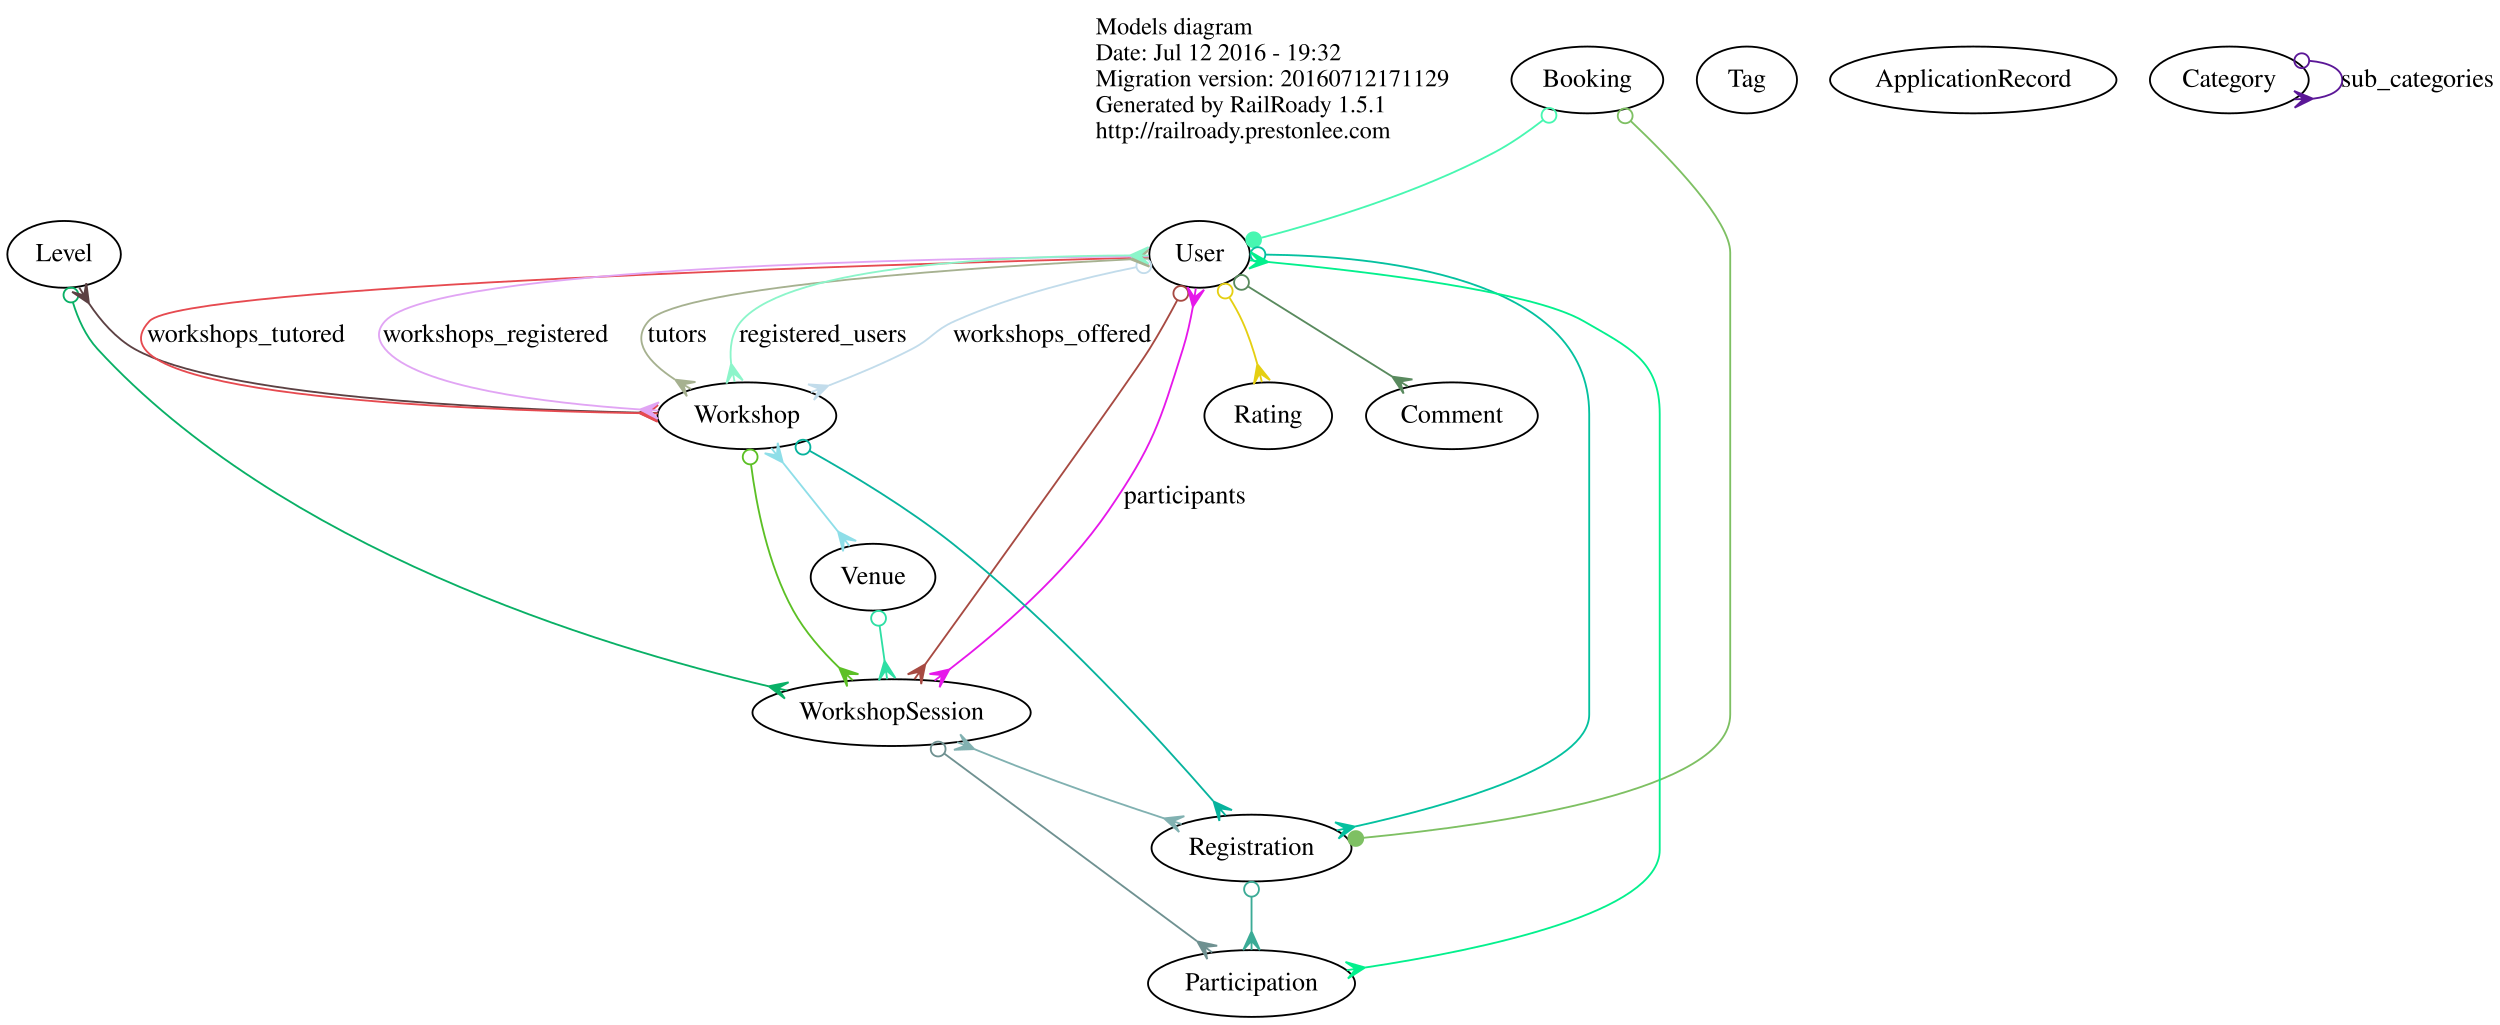
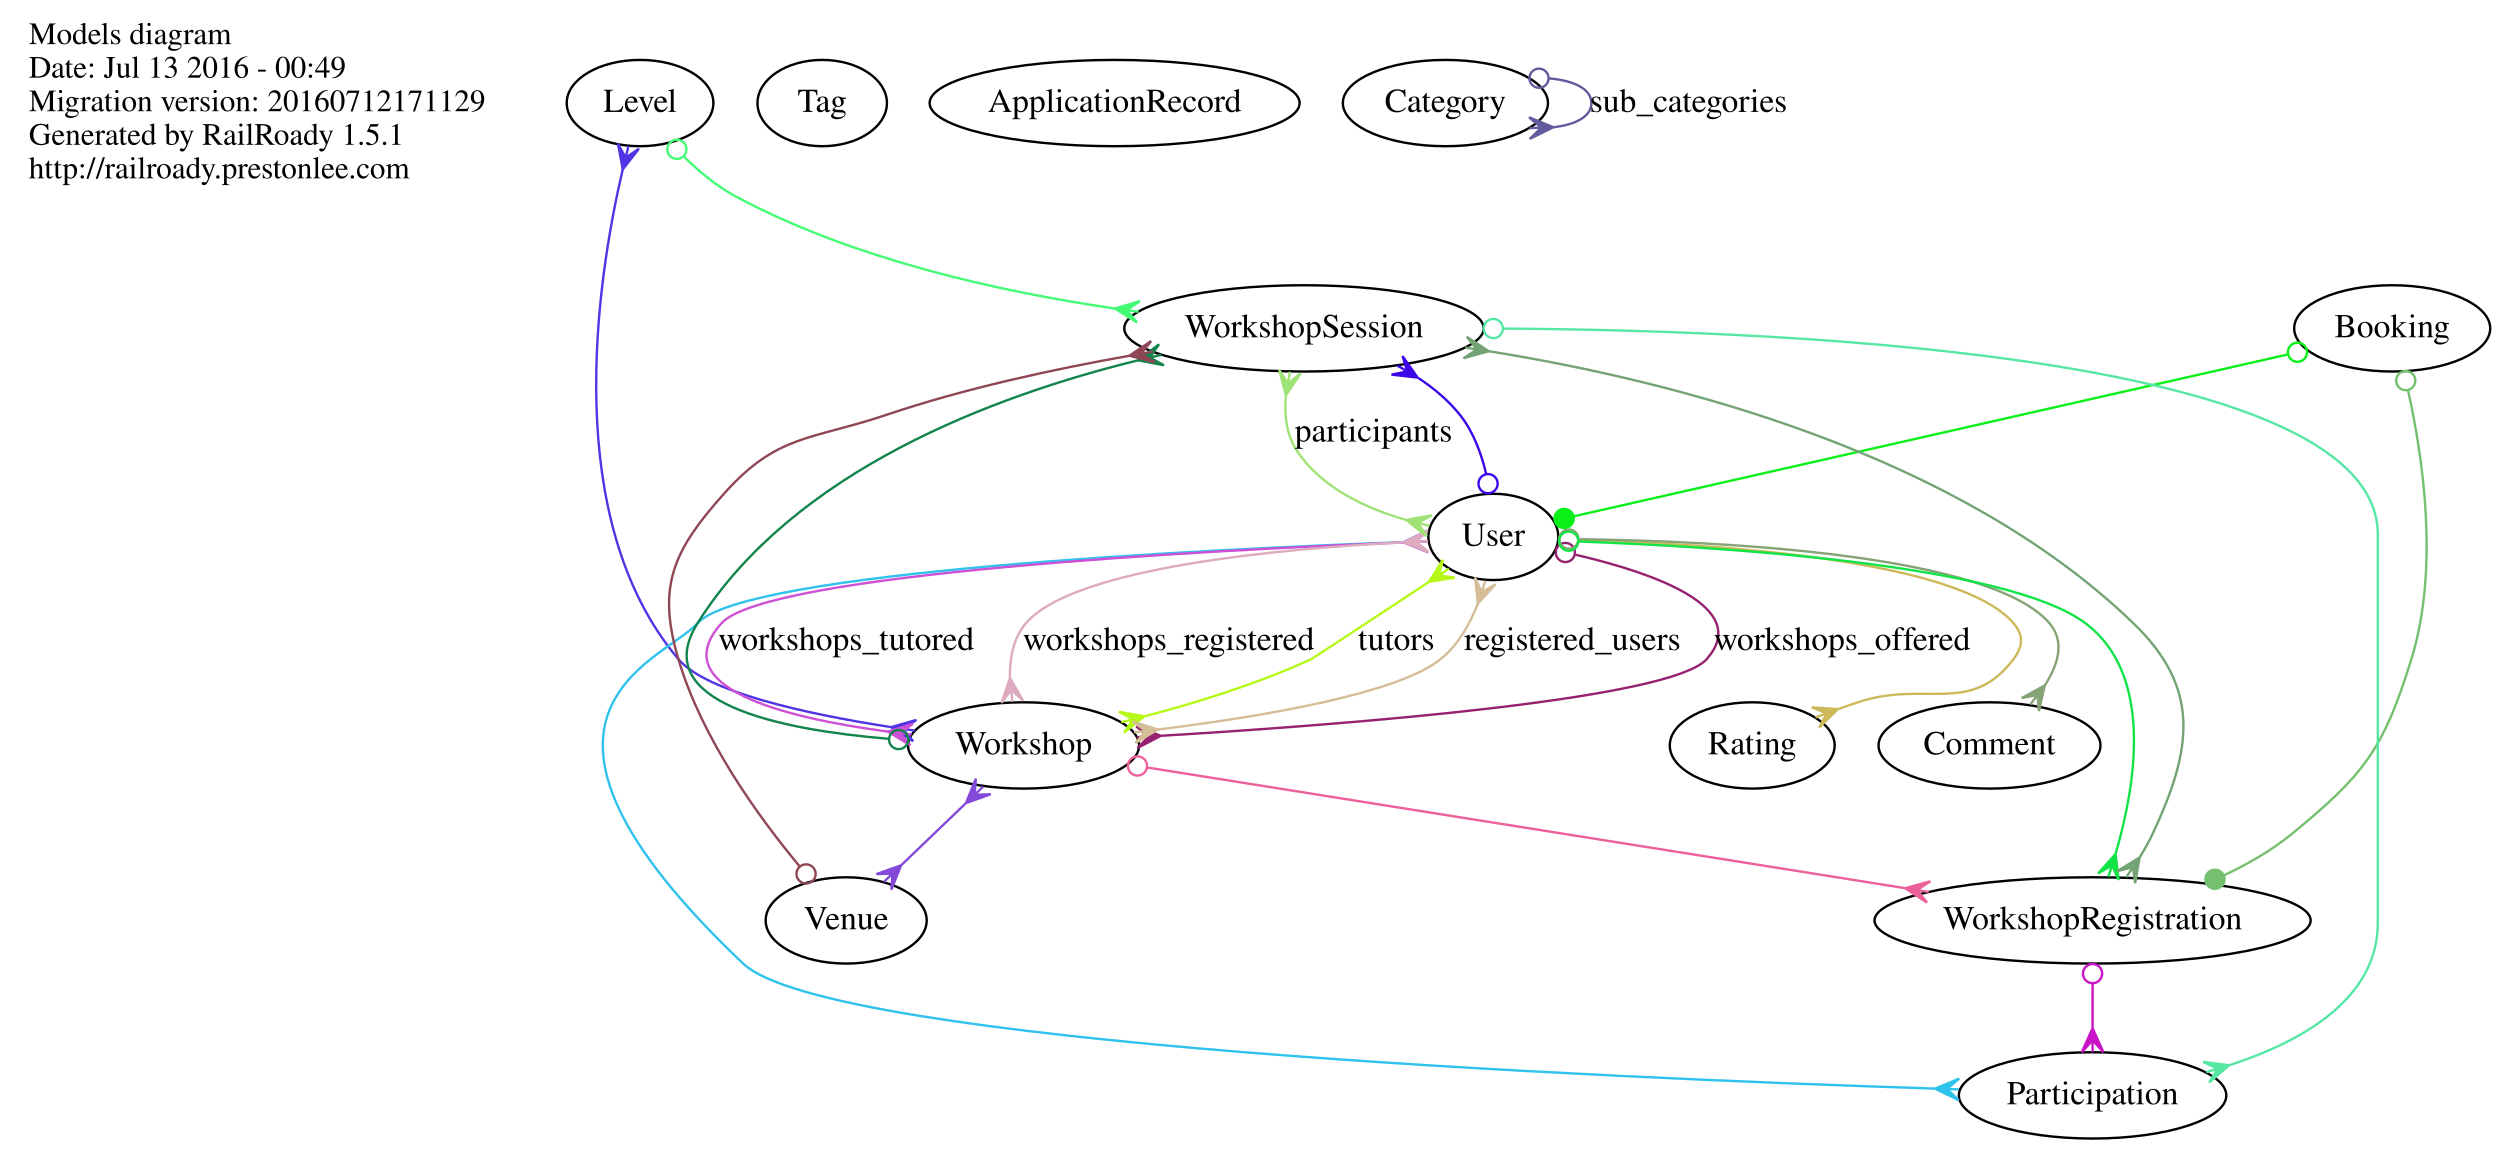
- <svg xmlns="http://www.w3.org/2000/svg" width="1347pt" height="552pt" viewBox="0.00 0.00 1347.44 552.00">
-   <g id="graph0" class="graph" transform="scale(1 1) rotate(0) translate(4 548)">
-     <polygon fill="none" stroke="none" points="-4,4 -4,-548 1343.44,-548 1343.44,4 -4,4" />
+ <svg xmlns="http://www.w3.org/2000/svg" width="1043pt" height="479pt" viewBox="0.00 0.00 1042.95 479.00">
+   <g id="graph0" class="graph" transform="scale(1 1) rotate(0) translate(4 475)">
+     <polygon fill="none" stroke="none" points="-4,4 -4,-475 1038.95,-475 1038.95,4 -4,4" />
    <g id="node1" class="node">
-       <text text-anchor="start" x="586.547" y="-529.6" font-family="Times,serif" font-size="13.00">Models diagram</text>
-       <text text-anchor="start" x="586.547" y="-515.6" font-family="Times,serif" font-size="13.00">Date: Jul 12 2016 - 19:32</text>
-       <text text-anchor="start" x="586.547" y="-501.6" font-family="Times,serif" font-size="13.00">Migration version: 20160712171129</text>
-       <text text-anchor="start" x="586.547" y="-487.6" font-family="Times,serif" font-size="13.00">Generated by RailRoady 1.5.1</text>
-       <text text-anchor="start" x="586.547" y="-473.6" font-family="Times,serif" font-size="13.00">http://railroady.prestonlee.com</text>
+       <text text-anchor="start" x="8" y="-456.6" font-family="Times,serif" font-size="13.00">Models diagram</text>
+       <text text-anchor="start" x="8" y="-442.6" font-family="Times,serif" font-size="13.00">Date: Jul 13 2016 - 00:49</text>
+       <text text-anchor="start" x="8" y="-428.6" font-family="Times,serif" font-size="13.00">Migration version: 20160712171129</text>
+       <text text-anchor="start" x="8" y="-414.6" font-family="Times,serif" font-size="13.00">Generated by RailRoady 1.5.1</text>
+       <text text-anchor="start" x="8" y="-400.6" font-family="Times,serif" font-size="13.00">http://railroady.prestonlee.com</text>
    </g>
    <g id="node2" class="node">
-       <ellipse fill="none" stroke="black" cx="670.547" cy="-91" rx="53.891" ry="18" />
-       <text text-anchor="middle" x="670.547" y="-87.3" font-family="Times,serif" font-size="14.00">Registration</text>
+       <ellipse fill="none" stroke="black" cx="263" cy="-432" rx="30.595" ry="18" />
+       <text text-anchor="middle" x="263" y="-428.3" font-family="Times,serif" font-size="14.00">Level</text>
+     </g>
+     <g id="node7" class="node">
+       <ellipse fill="none" stroke="black" cx="540" cy="-338" rx="74.987" ry="18" />
+       <text text-anchor="middle" x="540" y="-334.3" font-family="Times,serif" font-size="14.00">WorkshopSession</text>
+     </g>
+     <g id="edge1" class="edge">
+       <path fill="none" stroke="#45fc75" d="M281.449,-409.518C287.722,-403.373 295.148,-397.207 303,-393 351.878,-366.81 413.021,-353.279 460.96,-346.312" />
+       <ellipse fill="none" stroke="#45fc75" cx="278.367" cy="-412.708" rx="4" ry="4" />
+       <polygon fill="#45fc75" stroke="#45fc75" points="461.075,-346.296 471.598,-349.38 466.028,-345.609 470.98,-344.922 470.98,-344.922 470.98,-344.922 466.028,-345.609 470.362,-340.465 461.075,-346.296 461.075,-346.296" />
+     </g>
+     <g id="node10" class="node">
+       <ellipse fill="none" stroke="black" cx="423" cy="-164" rx="48.192" ry="18" />
+       <text text-anchor="middle" x="423" y="-160.3" font-family="Times,serif" font-size="14.00">Workshop</text>
+     </g>
+     <g id="edge2" class="edge">
+       <path fill="none" stroke="#5134e3" d="M255.762,-404.24C244.738,-356.99 229.839,-258.276 279,-200 290.513,-186.352 331.872,-177.215 367.329,-171.709" />
+       <polygon fill="#5134e3" stroke="#5134e3" points="255.783,-404.326 253.797,-415.111 256.975,-409.182 258.167,-414.038 258.167,-414.038 258.167,-414.038 256.975,-409.182 262.537,-412.965 255.783,-404.326 255.783,-404.326" />
+       <polygon fill="#5134e3" stroke="#5134e3" points="367.73,-171.65 378.282,-174.635 372.676,-170.917 377.622,-170.184 377.622,-170.184 377.622,-170.184 372.676,-170.917 376.963,-165.733 367.73,-171.65 367.73,-171.65" />
+     </g>
+     <g id="node3" class="node">
+       <ellipse fill="none" stroke="black" cx="994" cy="-338" rx="40.893" ry="18" />
+       <text text-anchor="middle" x="994" y="-334.3" font-family="Times,serif" font-size="14.00">Booking</text>
    </g>
    <g id="node6" class="node">
-       <ellipse fill="none" stroke="black" cx="670.547" cy="-18" rx="55.79" ry="18" />
-       <text text-anchor="middle" x="670.547" y="-14.3" font-family="Times,serif" font-size="14.00">Participation</text>
+       <ellipse fill="none" stroke="black" cx="619" cy="-251" rx="27.097" ry="18" />
+       <text text-anchor="middle" x="619" y="-247.3" font-family="Times,serif" font-size="14.00">User</text>
    </g>
-     <g id="edge1" class="edge">
-       <path fill="none" stroke="#3bab96" d="M670.547,-64.791C670.547,-58.832 670.547,-52.45 670.547,-46.399" />
-       <ellipse fill="none" stroke="#3bab96" cx="670.547" cy="-68.813" rx="4" ry="4" />
-       <polygon fill="#3bab96" stroke="#3bab96" points="670.547,-46.029 675.047,-36.029 670.547,-41.029 670.547,-36.029 670.547,-36.029 670.547,-36.029 670.547,-41.029 666.047,-36.029 670.547,-46.029 670.547,-46.029" />
+     <g id="edge4" class="edge">
+       <path fill="none" stroke="#0af019" d="M950.103,-327.05C874.279,-309.863 720.386,-274.981 652.481,-259.589" />
+       <ellipse fill="none" stroke="#0af019" cx="954.482" cy="-328.043" rx="4" ry="4" />
+       <ellipse fill="#0af019" stroke="#0af019" cx="648.539" cy="-258.695" rx="4" ry="4" />
    </g>
-     <g id="node3" class="node">
-       <ellipse fill="none" stroke="black" cx="30.547" cy="-411" rx="30.595" ry="18" />
-       <text text-anchor="middle" x="30.547" y="-407.3" font-family="Times,serif" font-size="14.00">Level</text>
+     <g id="node14" class="node">
+       <ellipse fill="none" stroke="black" cx="869" cy="-91" rx="90.984" ry="18" />
+       <text text-anchor="middle" x="869" y="-87.3" font-family="Times,serif" font-size="14.00">WorkshopRegistration</text>
+     </g>
+     <g id="edge3" class="edge">
+       <path fill="none" stroke="#75c06f" d="M1000.63,-312.037C1006.87,-284.082 1013.69,-237.745 1002,-200 990.368,-162.434 982.463,-151.87 952,-127 943.698,-120.222 933.893,-114.565 923.984,-109.914" />
+       <ellipse fill="none" stroke="#75c06f" cx="999.645" cy="-316.2" rx="4" ry="4" />
+       <ellipse fill="#75c06f" stroke="#75c06f" cx="920.066" cy="-108.175" rx="4" ry="4" />
+     </g>
+     <g id="node4" class="node">
+       <ellipse fill="none" stroke="black" cx="339" cy="-432" rx="27" ry="18" />
+       <text text-anchor="middle" x="339" y="-428.3" font-family="Times,serif" font-size="14.00">Tag</text>
+     </g>
+     <g id="node5" class="node">
+       <ellipse fill="none" stroke="black" cx="869" cy="-18" rx="55.79" ry="18" />
+       <text text-anchor="middle" x="869" y="-14.3" font-family="Times,serif" font-size="14.00">Participation</text>
+     </g>
+     <g id="edge12" class="edge">
+       <path fill="none" stroke="#2fc2ec" d="M581.351,-248.81C498.548,-245.806 306.409,-236.563 287,-215 272.569,-198.968 195.619,-177.693 306,-73 341.447,-39.38 662.047,-25.397 803.009,-20.838" />
+       <polygon fill="#2fc2ec" stroke="#2fc2ec" points="581.592,-248.819 591.428,-253.667 586.589,-248.994 591.586,-249.17 591.586,-249.17 591.586,-249.17 586.589,-248.994 591.744,-244.673 581.592,-248.819 581.592,-248.819" />
+       <polygon fill="#2fc2ec" stroke="#2fc2ec" points="803.252,-20.83 813.389,-25.011 808.249,-20.672 813.247,-20.513 813.247,-20.513 813.247,-20.513 808.249,-20.672 813.104,-16.016 803.252,-20.83 803.252,-20.83" />
+     </g>
+     <g id="edge8" class="edge">
+       <path fill="none" stroke="#3d07e9" d="M616.016,-277.224C614.003,-285.787 610.634,-294.96 605,-302 600.265,-307.916 594.25,-312.967 587.799,-317.236" />
+       <ellipse fill="none" stroke="#3d07e9" cx="616.797" cy="-273.216" rx="4" ry="4" />
+       <polygon fill="#3d07e9" stroke="#3d07e9" points="587.406,-317.47 576.511,-318.713 583.108,-320.025 578.811,-322.581 578.811,-322.581 578.811,-322.581 583.108,-320.025 581.111,-326.448 587.406,-317.47 587.406,-317.47" />
+     </g>
+     <g id="node9" class="node">
+       <ellipse fill="none" stroke="black" cx="727" cy="-164" rx="34.394" ry="18" />
+       <text text-anchor="middle" x="727" y="-160.3" font-family="Times,serif" font-size="14.00">Rating</text>
+     </g>
+     <g id="edge5" class="edge">
+       <path fill="none" stroke="#cdb95a" d="M654.532,-249.618C709.978,-248.185 813.113,-241.874 836,-215 840.322,-209.924 840.036,-205.306 836,-200 817.851,-176.142 799.46,-191.413 771,-182 768.393,-181.138 765.714,-180.21 763.027,-179.248" />
+       <ellipse fill="none" stroke="#cdb95a" cx="650.387" cy="-249.712" rx="4" ry="4" />
+       <polygon fill="#cdb95a" stroke="#cdb95a" points="762.75,-179.146 754.934,-171.454 758.061,-177.41 753.372,-175.674 753.372,-175.674 753.372,-175.674 758.061,-177.41 751.81,-179.895 762.75,-179.146 762.75,-179.146" />
+     </g>
+     <g id="edge7" class="edge">
+       <path fill="none" stroke="#962170" d="M653.179,-243.588C685.739,-236.021 727.162,-221.659 708,-200 693.201,-183.273 559.465,-172.813 480.559,-168.043" />
+       <ellipse fill="none" stroke="#962170" cx="649.04" cy="-244.503" rx="4" ry="4" />
+       <polygon fill="#962170" stroke="#962170" points="480.261,-168.026 470.544,-162.943 475.27,-167.731 470.278,-167.435 470.278,-167.435 470.278,-167.435 475.27,-167.731 470.012,-171.927 480.261,-168.026 480.261,-168.026" />
+       <text text-anchor="middle" x="764.5" y="-203.8" font-family="Times,serif" font-size="14.00">workshops_offered</text>
+     </g>
+     <g id="edge9" class="edge">
+       <path fill="none" stroke="#cd50d5" d="M581.365,-248.679C500.451,-245.451 315.711,-235.855 297,-215 273.015,-188.266 322.405,-175.638 366.211,-169.797" />
+       <polygon fill="#cd50d5" stroke="#cd50d5" points="581.619,-248.689 591.437,-253.572 586.615,-248.882 591.612,-249.076 591.612,-249.076 591.612,-249.076 586.615,-248.882 591.786,-244.579 581.619,-248.689 581.619,-248.689" />
+       <polygon fill="#cd50d5" stroke="#cd50d5" points="366.384,-169.776 376.859,-173.019 371.346,-169.164 376.308,-168.553 376.308,-168.553 376.308,-168.553 371.346,-169.164 375.758,-164.086 366.384,-169.776 366.384,-169.776" />
+       <text text-anchor="middle" x="349" y="-203.8" font-family="Times,serif" font-size="14.00">workshops_tutored</text>
+     </g>
+     <g id="edge11" class="edge">
+       <path fill="none" stroke="#ddaac0" d="M581.529,-248.73C530.693,-246.137 443.91,-238.324 424,-215 418.689,-208.778 417.152,-200.363 417.33,-192.213" />
+       <polygon fill="#ddaac0" stroke="#ddaac0" points="581.805,-248.743 591.585,-253.704 586.8,-248.976 591.794,-249.208 591.794,-249.208 591.794,-249.208 586.8,-248.976 592.004,-244.713 581.805,-248.743 581.805,-248.743" />
+       <polygon fill="#ddaac0" stroke="#ddaac0" points="417.335,-192.166 422.797,-182.657 417.826,-187.19 418.318,-182.215 418.318,-182.215 418.318,-182.215 417.826,-187.19 413.84,-181.772 417.335,-192.166 417.335,-192.166" />
+       <text text-anchor="middle" x="483.5" y="-203.8" font-family="Times,serif" font-size="14.00">workshops_registered</text>
+     </g>
+     <g id="node12" class="node">
+       <ellipse fill="none" stroke="black" cx="826" cy="-164" rx="46.292" ry="18" />
+       <text text-anchor="middle" x="826" y="-160.3" font-family="Times,serif" font-size="14.00">Comment</text>
+     </g>
+     <g id="edge6" class="edge">
+       <path fill="none" stroke="#86a375" d="M654.791,-250.038C713.47,-249.255 826.121,-243.914 851,-215 857.524,-207.418 854.743,-197.837 849.092,-189.095" />
+       <ellipse fill="none" stroke="#86a375" cx="650.542" cy="-250.082" rx="4" ry="4" />
+       <polygon fill="#86a375" stroke="#86a375" points="849.045,-189.034 846.591,-178.346 846.025,-185.049 843.004,-181.064 843.004,-181.064 843.004,-181.064 846.025,-185.049 839.418,-183.782 849.045,-189.034 849.045,-189.034" />
+     </g>
+     <g id="edge10" class="edge">
+       <path fill="none" stroke="#12e448" d="M654.522,-249.089C714.687,-246.884 833.297,-239.475 866,-215 894.454,-193.705 887.189,-148.134 878.615,-118.838" />
+       <ellipse fill="none" stroke="#12e448" cx="650.433" cy="-249.229" rx="4" ry="4" />
+       <polygon fill="#12e448" stroke="#12e448" points="878.59,-118.758 879.877,-107.868 877.088,-113.989 875.585,-109.22 875.585,-109.22 875.585,-109.22 877.088,-113.989 871.293,-110.573 878.59,-118.758 878.59,-118.758" />
+     </g>
+     <g id="edge13" class="edge">
+       <path fill="none" stroke="#57e7a5" d="M623.365,-337.916C752.954,-337.063 988,-325.398 988,-252 988,-252 988,-252 988,-90 988,-58.415 956.701,-40.552 926.206,-30.645" />
+       <ellipse fill="none" stroke="#57e7a5" cx="618.985" cy="-337.938" rx="4" ry="4" />
+       <polygon fill="#57e7a5" stroke="#57e7a5" points="925.953,-30.569 917.665,-23.389 921.164,-29.135 916.374,-27.7 916.374,-27.7 916.374,-27.7 921.164,-29.135 915.083,-32.011 925.953,-30.569 925.953,-30.569" />
+     </g>
+     <g id="edge15" class="edge">
+       <path fill="none" stroke="#9fe276" d="M532.45,-309.894C531.742,-301.971 532.601,-293.66 537,-287 547.102,-271.705 565.405,-263.071 582.159,-258.208" />
+       <polygon fill="#9fe276" stroke="#9fe276" points="532.476,-310.049 529.679,-320.652 533.297,-314.981 534.118,-319.913 534.118,-319.913 534.118,-319.913 533.297,-314.981 538.557,-319.175 532.476,-310.049 532.476,-310.049" />
+       <polygon fill="#9fe276" stroke="#9fe276" points="582.61,-258.094 593.408,-260.005 587.457,-256.868 592.304,-255.642 592.304,-255.642 592.304,-255.642 587.457,-256.868 591.201,-251.279 582.61,-258.094 582.61,-258.094" />
+       <text text-anchor="middle" x="569" y="-290.8" font-family="Times,serif" font-size="14.00">participants</text>
+     </g>
+     <g id="edge14" class="edge">
+       <path fill="none" stroke="#74a475" d="M617.4,-328.425C694.684,-316.005 812.285,-286.088 886,-215 914.269,-187.739 910.685,-162.552 894,-127 892.495,-123.793 890.689,-120.573 888.746,-117.455" />
+       <polygon fill="#74a475" stroke="#74a475" points="617.124,-328.468 606.554,-325.547 612.183,-329.231 607.241,-329.995 607.241,-329.995 607.241,-329.995 612.183,-329.231 607.928,-334.442 617.124,-328.468 617.124,-328.468" />
+       <polygon fill="#74a475" stroke="#74a475" points="888.649,-117.311 886.767,-106.508 885.845,-113.171 883.041,-109.031 883.041,-109.031 883.041,-109.031 885.845,-113.171 879.315,-111.555 888.649,-117.311 888.649,-117.311" />
    </g>
    <g id="node8" class="node">
-       <ellipse fill="none" stroke="black" cx="476.547" cy="-164" rx="74.987" ry="18" />
-       <text text-anchor="middle" x="476.547" y="-160.3" font-family="Times,serif" font-size="14.00">WorkshopSession</text>
+       <ellipse fill="none" stroke="black" cx="461" cy="-432" rx="77.187" ry="18" />
+       <text text-anchor="middle" x="461" y="-428.3" font-family="Times,serif" font-size="14.00">ApplicationRecord</text>
    </g>
-     <g id="edge2" class="edge">
-       <path fill="none" stroke="#09b066" d="M35.283,-385.154C37.97,-376.374 42.134,-366.961 48.547,-360 147.433,-252.659 316.875,-200.15 410.145,-178.233" />
-       <ellipse fill="none" stroke="#09b066" cx="34.237" cy="-389.086" rx="4" ry="4" />
-       <polygon fill="#09b066" stroke="#09b066" points="410.285,-178.2 421.039,-180.343 415.157,-177.079 420.03,-175.957 420.03,-175.957 420.03,-175.957 415.157,-177.079 419.02,-171.572 410.285,-178.2 410.285,-178.2" />
+     <g id="edge18" class="edge">
+       <path fill="none" stroke="#b6f919" d="M473.581,-176.174C495.469,-181.912 521.048,-189.856 543,-200 543.681,-200.315 570.364,-217.894 591.921,-232.119" />
+       <polygon fill="#b6f919" stroke="#b6f919" points="473.503,-176.154 464.918,-169.331 468.657,-174.924 463.811,-173.693 463.811,-173.693 463.811,-173.693 468.657,-174.924 462.703,-178.055 473.503,-176.154 473.503,-176.154" />
+       <polygon fill="#b6f919" stroke="#b6f919" points="592.112,-232.245 597.979,-241.509 596.285,-234.999 600.458,-237.753 600.458,-237.753 600.458,-237.753 596.285,-234.999 602.937,-233.998 592.112,-232.245 592.112,-232.245" />
+       <text text-anchor="middle" x="578.5" y="-203.8" font-family="Times,serif" font-size="14.00">tutors</text>
+     </g>
+     <g id="edge20" class="edge">
+       <path fill="none" stroke="#d5bd98" d="M479.086,-170.652C522.828,-176.069 579.069,-185.577 597,-200 604.223,-205.81 609.138,-214.473 612.454,-222.964" />
+       <polygon fill="#d5bd98" stroke="#d5bd98" points="479.045,-170.647 469.65,-164.991 474.08,-170.053 469.116,-169.459 469.116,-169.459 469.116,-169.459 474.08,-170.053 468.582,-173.928 479.045,-170.647 479.045,-170.647" />
+       <polygon fill="#d5bd98" stroke="#d5bd98" points="612.523,-223.172 611.381,-234.079 614.089,-227.921 615.655,-232.669 615.655,-232.669 615.655,-232.669 614.089,-227.921 619.928,-231.26 612.523,-223.172 612.523,-223.172" />
+       <text text-anchor="middle" x="652" y="-203.8" font-family="Times,serif" font-size="14.00">registered_users</text>
+     </g>
+     <g id="edge16" class="edge">
+       <path fill="none" stroke="#12844c" d="M366.676,-166.774C320.622,-170.588 266.239,-181.94 287,-215 326.98,-278.665 410.561,-309.895 470.729,-324.667" />
+       <ellipse fill="none" stroke="#12844c" cx="370.874" cy="-166.462" rx="4" ry="4" />
+       <polygon fill="#12844c" stroke="#12844c" points="470.816,-324.687 479.515,-331.363 475.682,-325.835 480.549,-326.983 480.549,-326.983 480.549,-326.983 475.682,-325.835 481.582,-322.604 470.816,-324.687 470.816,-324.687" />
+     </g>
+     <g id="node13" class="node">
+       <ellipse fill="none" stroke="black" cx="349" cy="-91" rx="33.595" ry="18" />
+       <text text-anchor="middle" x="349" y="-87.3" font-family="Times,serif" font-size="14.00">Venue</text>
+     </g>
+     <g id="edge17" class="edge">
+       <path fill="none" stroke="#8349d9" d="M398.799,-139.781C390.225,-131.553 380.604,-122.322 372.121,-114.184" />
+       <polygon fill="#8349d9" stroke="#8349d9" points="398.992,-139.966 403.093,-150.136 402.6,-143.427 406.208,-146.889 406.208,-146.889 406.208,-146.889 402.6,-143.427 409.324,-143.642 398.992,-139.966 398.992,-139.966" />
+       <polygon fill="#8349d9" stroke="#8349d9" points="371.929,-114 367.829,-103.829 368.321,-110.538 364.713,-107.076 364.713,-107.076 364.713,-107.076 368.321,-110.538 361.598,-110.323 371.929,-114 371.929,-114" />
+     </g>
+     <g id="edge19" class="edge">
+       <path fill="none" stroke="#ed609a" d="M474.605,-154.785C552.249,-142.424 699.693,-118.953 790.653,-104.472" />
+       <ellipse fill="none" stroke="#ed609a" cx="470.527" cy="-155.434" rx="4" ry="4" />
+       <polygon fill="#ed609a" stroke="#ed609a" points="790.762,-104.455 801.346,-107.327 795.7,-103.669 800.638,-102.883 800.638,-102.883 800.638,-102.883 795.7,-103.669 799.931,-98.439 790.762,-104.455 790.762,-104.455" />
    </g>
    <g id="node11" class="node">
-       <ellipse fill="none" stroke="black" cx="398.547" cy="-324" rx="48.192" ry="18" />
-       <text text-anchor="middle" x="398.547" y="-320.3" font-family="Times,serif" font-size="14.00">Workshop</text>
-     </g>
-     <g id="edge3" class="edge">
-       <path fill="none" stroke="#5c4143" d="M44.011,-384.488C50.219,-375.24 58.471,-365.68 68.547,-360 113.669,-334.565 258.207,-327.593 340.245,-325.696" />
-       <polygon fill="#5c4143" stroke="#5c4143" points="43.938,-384.608 34.861,-390.762 41.315,-388.865 38.693,-393.122 38.693,-393.122 38.693,-393.122 41.315,-388.865 42.524,-395.482 43.938,-384.608 43.938,-384.608" />
-       <polygon fill="#5c4143" stroke="#5c4143" points="340.418,-325.693 350.512,-329.979 345.417,-325.586 350.416,-325.48 350.416,-325.48 350.416,-325.48 345.417,-325.586 350.32,-320.981 340.418,-325.693 340.418,-325.693" />
-     </g>
-     <g id="node4" class="node">
-       <ellipse fill="none" stroke="black" cx="851.547" cy="-505" rx="40.893" ry="18" />
-       <text text-anchor="middle" x="851.547" y="-501.3" font-family="Times,serif" font-size="14.00">Booking</text>
-     </g>
-     <g id="edge4" class="edge">
-       <path fill="none" stroke="#7ec063" d="M874.867,-482.912C897.529,-461.423 928.547,-428.921 928.547,-412 928.547,-412 928.547,-412 928.547,-163 928.547,-122.211 807.153,-103.973 730.904,-96.541" />
-       <ellipse fill="none" stroke="#7ec063" cx="871.939" cy="-485.655" rx="4" ry="4" />
-       <ellipse fill="#7ec063" stroke="#7ec063" cx="726.74" cy="-96.147" rx="4" ry="4" />
-     </g>
-     <g id="node7" class="node">
-       <ellipse fill="none" stroke="black" cx="642.547" cy="-411" rx="27.097" ry="18" />
-       <text text-anchor="middle" x="642.547" y="-407.3" font-family="Times,serif" font-size="14.00">User</text>
-     </g>
-     <g id="edge5" class="edge">
-       <path fill="none" stroke="#47f7b1" d="M827.629,-483.338C819.693,-477.178 810.573,-470.798 801.547,-466 760.494,-444.175 708.882,-428.585 675.801,-419.932" />
-       <ellipse fill="none" stroke="#47f7b1" cx="830.863" cy="-485.924" rx="4" ry="4" />
-       <ellipse fill="#47f7b1" stroke="#47f7b1" cx="671.682" cy="-418.876" rx="4" ry="4" />
-     </g>
-     <g id="node5" class="node">
-       <ellipse fill="none" stroke="black" cx="937.547" cy="-505" rx="27" ry="18" />
-       <text text-anchor="middle" x="937.547" y="-501.3" font-family="Times,serif" font-size="14.00">Tag</text>
-     </g>
-     <g id="edge11" class="edge">
-       <path fill="none" stroke="#04c19f" d="M678.071,-410.857C737.957,-410.253 852.547,-399.378 852.547,-325 852.547,-325 852.547,-325 852.547,-163 852.547,-135.598 780.037,-114.501 726.553,-102.667" />
-       <ellipse fill="none" stroke="#04c19f" cx="674.001" cy="-410.869" rx="4" ry="4" />
-       <polygon fill="#04c19f" stroke="#04c19f" points="726.249,-102.602 717.421,-96.096 721.361,-101.548 716.474,-100.495 716.474,-100.495 716.474,-100.495 721.361,-101.548 715.526,-104.894 726.249,-102.602 726.249,-102.602" />
-     </g>
-     <g id="edge13" class="edge">
-       <path fill="none" stroke="#03f08d" d="M679.67,-406.862C731.212,-401.978 821.307,-391.385 849.547,-375 874.404,-360.578 890.547,-353.738 890.547,-325 890.547,-325 890.547,-325 890.547,-90 890.547,-56.523 797.122,-36.526 732.034,-26.657" />
-       <polygon fill="#03f08d" stroke="#03f08d" points="679.556,-406.872 669.186,-403.308 674.577,-407.331 669.598,-407.79 669.598,-407.79 669.598,-407.79 674.577,-407.331 670.011,-412.271 679.556,-406.872 679.556,-406.872" />
-       <polygon fill="#03f08d" stroke="#03f08d" points="731.743,-26.614 722.505,-20.707 726.797,-25.887 721.85,-25.16 721.85,-25.16 721.85,-25.16 726.797,-25.887 721.195,-29.612 731.743,-26.614 731.743,-26.614" />
-     </g>
-     <g id="edge9" class="edge">
-       <path fill="none" stroke="#a74a42" d="M630.573,-386.393C626.083,-377.938 620.793,-368.419 615.547,-360 604.84,-342.815 529.941,-238.87 494.743,-190.156" />
-       <ellipse fill="none" stroke="#a74a42" cx="632.437" cy="-389.953" rx="4" ry="4" />
-       <polygon fill="#a74a42" stroke="#a74a42" points="494.713,-190.114 492.502,-179.373 491.784,-186.062 488.855,-182.009 488.855,-182.009 488.855,-182.009 491.784,-186.062 485.208,-184.645 494.713,-190.114 494.713,-190.114" />
-     </g>
-     <g id="node10" class="node">
-       <ellipse fill="none" stroke="black" cx="679.547" cy="-324" rx="34.394" ry="18" />
-       <text text-anchor="middle" x="679.547" y="-320.3" font-family="Times,serif" font-size="14.00">Rating</text>
-     </g>
-     <g id="edge6" class="edge">
-       <path fill="none" stroke="#e5cf12" d="M658.73,-387.568C661.237,-383.507 663.627,-379.219 665.547,-375 668.834,-367.78 671.515,-359.616 673.619,-352.009" />
-       <ellipse fill="none" stroke="#e5cf12" cx="656.351" cy="-391.218" rx="4" ry="4" />
-       <polygon fill="#e5cf12" stroke="#e5cf12" points="673.668,-351.815 680.494,-343.233 674.901,-346.97 676.133,-342.124 676.133,-342.124 676.133,-342.124 674.901,-346.97 671.772,-341.015 673.668,-351.815 673.668,-351.815" />
-     </g>
-     <g id="edge8" class="edge">
-       <path fill="none" stroke="#c2dceb" d="M608.349,-404.051C581.089,-398.579 542.35,-389.147 510.547,-375 499.397,-370.04 498.393,-365.595 487.547,-360 473.401,-352.702 457.367,-345.961 442.844,-340.384" />
-       <ellipse fill="none" stroke="#c2dceb" cx="612.494" cy="-404.858" rx="4" ry="4" />
-       <polygon fill="#c2dceb" stroke="#c2dceb" points="442.435,-340.23 434.654,-332.503 437.754,-338.473 433.073,-336.716 433.073,-336.716 433.073,-336.716 437.754,-338.473 431.492,-340.929 442.435,-340.23 442.435,-340.23" />
-       <text text-anchor="middle" x="563.047" y="-363.8" font-family="Times,serif" font-size="14.00">workshops_offered</text>
-     </g>
-     <g id="edge10" class="edge">
-       <path fill="none" stroke="#e64a50" d="M605.011,-409.077C481.516,-405.86 94.669,-394.277 76.547,-375 39.46,-335.548 237.88,-327.14 340.341,-325.408" />
-       <polygon fill="#e64a50" stroke="#e64a50" points="605.126,-409.08 615.007,-413.835 610.124,-409.208 615.122,-409.337 615.122,-409.337 615.122,-409.337 610.124,-409.208 615.238,-404.838 605.126,-409.08 605.126,-409.08" />
-       <polygon fill="#e64a50" stroke="#e64a50" points="340.545,-325.405 350.613,-329.752 345.545,-325.329 350.544,-325.253 350.544,-325.253 350.544,-325.253 345.545,-325.329 350.475,-320.753 340.545,-325.405 340.545,-325.405" />
-       <text text-anchor="middle" x="128.547" y="-363.8" font-family="Times,serif" font-size="14.00">workshops_tutored</text>
-     </g>
-     <g id="edge12" class="edge">
-       <path fill="none" stroke="#e1a5f4" d="M605.075,-409.852C503.823,-409.065 230.537,-404.228 203.547,-375 199.024,-370.102 199.27,-365.114 203.547,-360 220.787,-339.391 289.614,-330.901 340.641,-327.414" />
-       <polygon fill="#e1a5f4" stroke="#e1a5f4" points="605.16,-409.853 615.129,-414.421 610.16,-409.887 615.16,-409.921 615.16,-409.921 615.16,-409.921 610.16,-409.887 615.191,-405.422 605.16,-409.853 605.16,-409.853" />
-       <polygon fill="#e1a5f4" stroke="#e1a5f4" points="340.931,-327.395 351.196,-331.253 345.921,-327.079 350.91,-326.762 350.91,-326.762 350.91,-326.762 345.921,-327.079 350.625,-322.271 340.931,-327.395 340.931,-327.395" />
-       <text text-anchor="middle" x="263.047" y="-363.8" font-family="Times,serif" font-size="14.00">workshops_registered</text>
-     </g>
-     <g id="node13" class="node">
-       <ellipse fill="none" stroke="black" cx="778.547" cy="-324" rx="46.292" ry="18" />
-       <text text-anchor="middle" x="778.547" y="-320.3" font-family="Times,serif" font-size="14.00">Comment</text>
-     </g>
-     <g id="edge7" class="edge">
-       <path fill="none" stroke="#598a5e" d="M668.742,-393.628C690.841,-379.816 722.565,-359.989 746.237,-345.194" />
-       <ellipse fill="none" stroke="#598a5e" cx="665.136" cy="-395.882" rx="4" ry="4" />
-       <polygon fill="#598a5e" stroke="#598a5e" points="746.399,-345.093 757.264,-343.609 750.639,-342.443 754.879,-339.793 754.879,-339.793 754.879,-339.793 750.639,-342.443 752.494,-335.977 746.399,-345.093 746.399,-345.093" />
-     </g>
-     <g id="edge15" class="edge">
-       <path fill="none" stroke="#81b1b1" d="M521.326,-144.25C535.407,-138.526 551.061,-132.338 565.547,-127 584.346,-120.073 605.248,-112.983 623.423,-107.011" />
-       <polygon fill="#81b1b1" stroke="#81b1b1" points="521.117,-144.336 510.158,-143.958 516.49,-146.229 511.862,-148.123 511.862,-148.123 511.862,-148.123 516.49,-146.229 513.567,-152.288 521.117,-144.336 521.117,-144.336" />
-       <polygon fill="#81b1b1" stroke="#81b1b1" points="623.424,-107.011 634.327,-108.185 628.177,-105.459 632.93,-103.907 632.93,-103.907 632.93,-103.907 628.177,-105.459 631.534,-99.63 623.424,-107.011 623.424,-107.011" />
-     </g>
-     <g id="edge14" class="edge">
-       <path fill="none" stroke="#6f9191" d="M504.921,-141.939C541.29,-114.944 604.047,-68.361 640.982,-40.945" />
-       <ellipse fill="none" stroke="#6f9191" cx="501.636" cy="-144.377" rx="4" ry="4" />
-       <polygon fill="#6f9191" stroke="#6f9191" points="641.311,-40.701 652.023,-38.355 645.326,-37.721 649.341,-34.741 649.341,-34.741 649.341,-34.741 645.326,-37.721 646.658,-31.128 641.311,-40.701 641.311,-40.701" />
-     </g>
-     <g id="edge16" class="edge">
-       <path fill="none" stroke="#e618ea" d="M507.736,-187.323C533.692,-207.269 570.07,-238.59 593.547,-273 617.533,-308.155 620.787,-319.4 633.547,-360 635.812,-367.206 637.569,-375.186 638.904,-382.617" />
-       <polygon fill="#e618ea" stroke="#e618ea" points="507.684,-187.284 502.416,-177.666 503.694,-184.27 499.704,-181.257 499.704,-181.257 499.704,-181.257 503.694,-184.27 496.992,-184.848 507.684,-187.284 507.684,-187.284" />
-       <polygon fill="#e618ea" stroke="#e618ea" points="638.924,-382.744 636.077,-393.334 639.722,-387.68 640.52,-392.616 640.52,-392.616 640.52,-392.616 639.722,-387.68 644.962,-391.898 638.924,-382.744 638.924,-382.744" />
-       <text text-anchor="middle" x="634.547" y="-276.8" font-family="Times,serif" font-size="14.00">participants</text>
-     </g>
-     <g id="node9" class="node">
-       <ellipse fill="none" stroke="black" cx="1059.55" cy="-505" rx="77.187" ry="18" />
-       <text text-anchor="middle" x="1059.55" y="-501.3" font-family="Times,serif" font-size="14.00">ApplicationRecord</text>
-     </g>
-     <g id="edge20" class="edge">
-       <path fill="none" stroke="#07b39d" d="M432.402,-305.096C455.138,-292.404 485.263,-274.263 509.547,-255 564.704,-211.247 620.554,-150.076 649.772,-116.488" />
-       <ellipse fill="none" stroke="#07b39d" cx="428.798" cy="-307.087" rx="4" ry="4" />
-       <polygon fill="#07b39d" stroke="#07b39d" points="650.073,-116.138 660.015,-111.511 653.341,-112.354 656.609,-108.57 656.609,-108.57 656.609,-108.57 653.341,-112.354 653.204,-105.629 650.073,-116.138 650.073,-116.138" />
-     </g>
-     <g id="edge19" class="edge">
-       <path fill="none" stroke="#a6b190" d="M359.562,-343.681C345.755,-352.752 335.803,-364.04 345.547,-375 362.536,-394.108 529.23,-404.533 605.182,-408.324" />
-       <polygon fill="#a6b190" stroke="#a6b190" points="359.926,-343.464 370.819,-342.207 364.22,-340.903 368.515,-338.342 368.515,-338.342 368.515,-338.342 364.22,-340.903 366.21,-334.477 359.926,-343.464 359.926,-343.464" />
-       <polygon fill="#a6b190" stroke="#a6b190" points="605.284,-408.329 615.053,-413.31 610.278,-408.572 615.272,-408.815 615.272,-408.815 615.272,-408.815 610.278,-408.572 615.491,-404.32 605.284,-408.329 605.284,-408.329" />
-       <text text-anchor="middle" x="361.047" y="-363.8" font-family="Times,serif" font-size="14.00">tutors</text>
+       <ellipse fill="none" stroke="black" cx="599" cy="-432" rx="42.793" ry="18" />
+       <text text-anchor="middle" x="599" y="-428.3" font-family="Times,serif" font-size="14.00">Category</text>
    </g>
    <g id="edge21" class="edge">
-       <path fill="none" stroke="#8cf5ca" d="M390.031,-352.255C389.164,-360.408 390.175,-368.813 395.547,-375 422.189,-405.683 542.48,-410.19 604.819,-410.409" />
-       <polygon fill="#8cf5ca" stroke="#8cf5ca" points="390.066,-352.07 396.367,-343.095 391.007,-347.159 391.947,-342.248 391.947,-342.248 391.947,-342.248 391.007,-347.159 387.528,-341.402 390.066,-352.07 390.066,-352.07" />
-       <polygon fill="#8cf5ca" stroke="#8cf5ca" points="605.027,-410.409 615.028,-414.908 610.027,-410.409 615.027,-410.408 615.027,-410.408 615.027,-410.408 610.027,-410.409 615.027,-405.908 605.027,-410.409 605.027,-410.409" />
-       <text text-anchor="middle" x="439.547" y="-363.8" font-family="Times,serif" font-size="14.00">registered_users</text>
-     </g>
-     <g id="edge17" class="edge">
-       <path fill="none" stroke="#5cc025" d="M400.808,-297.61C403.631,-275.658 409.881,-243.664 423.547,-219 429.814,-207.689 439.098,-197.093 448.152,-188.334" />
-       <ellipse fill="none" stroke="#5cc025" cx="400.319" cy="-301.807" rx="4" ry="4" />
-       <polygon fill="#5cc025" stroke="#5cc025" points="448.282,-188.214 458.684,-184.74 451.957,-184.823 455.632,-181.433 455.632,-181.433 455.632,-181.433 451.957,-184.823 452.581,-178.125 448.282,-188.214 448.282,-188.214" />
-     </g>
-     <g id="node14" class="node">
-       <ellipse fill="none" stroke="black" cx="466.547" cy="-237" rx="33.595" ry="18" />
-       <text text-anchor="middle" x="466.547" y="-233.3" font-family="Times,serif" font-size="14.00">Venue</text>
-     </g>
-     <g id="edge18" class="edge">
-       <path fill="none" stroke="#8edee8" d="M418.081,-298.583C427.362,-286.982 438.411,-273.171 447.613,-261.668" />
-       <polygon fill="#8edee8" stroke="#8edee8" points="417.905,-298.802 408.144,-303.8 414.782,-302.707 411.658,-306.611 411.658,-306.611 411.658,-306.611 414.782,-302.707 415.172,-309.422 417.905,-298.802 417.905,-298.802" />
-       <polygon fill="#8edee8" stroke="#8edee8" points="447.689,-261.573 457.45,-256.575 450.813,-257.668 453.936,-253.764 453.936,-253.764 453.936,-253.764 450.813,-257.668 450.422,-250.953 447.689,-261.573 447.689,-261.573" />
-     </g>
-     <g id="node12" class="node">
-       <ellipse fill="none" stroke="black" cx="1197.55" cy="-505" rx="42.793" ry="18" />
-       <text text-anchor="middle" x="1197.55" y="-501.3" font-family="Times,serif" font-size="14.00">Category</text>
+       <path fill="none" stroke="#625c9e" d="M642.249,-442.292C652.405,-441.444 659.896,-438.014 659.896,-432 659.896,-426.399 653.398,-423.039 644.301,-421.919" />
+       <ellipse fill="none" stroke="#625c9e" cx="638.043" cy="-442.366" rx="4" ry="4" />
+       <polygon fill="#625c9e" stroke="#625c9e" points="644.038,-421.91 634.2,-417.067 639.041,-421.737 634.044,-421.564 634.044,-421.564 634.044,-421.564 639.041,-421.737 633.888,-426.061 644.038,-421.91 644.038,-421.91" />
+       <text text-anchor="middle" x="700.396" y="-428.3" font-family="Times,serif" font-size="14.00">sub_categories</text>
    </g>
    <g id="edge22" class="edge">
-       <path fill="none" stroke="#5b1797" d="M1240.8,-515.292C1250.95,-514.444 1258.44,-511.014 1258.44,-505 1258.44,-499.399 1251.95,-496.039 1242.85,-494.919" />
-       <ellipse fill="none" stroke="#5b1797" cx="1236.59" cy="-515.366" rx="4" ry="4" />
-       <polygon fill="#5b1797" stroke="#5b1797" points="1242.59,-494.91 1232.75,-490.067 1237.59,-494.737 1232.59,-494.564 1232.59,-494.564 1232.59,-494.564 1237.59,-494.737 1232.44,-499.061 1242.59,-494.91 1242.59,-494.91" />
-       <text text-anchor="middle" x="1298.94" y="-501.3" font-family="Times,serif" font-size="14.00">sub_categories</text>
+       <path fill="none" stroke="#8f4755" d="M329.563,-113.578C312.473,-134.117 288.834,-166.745 279,-200 269.98,-230.502 276.82,-245.269 298,-269 320.368,-294.063 334.167,-291.268 366,-302 398.407,-312.925 435.42,-320.956 466.953,-326.548" />
+       <ellipse fill="none" stroke="#8f4755" cx="332.266" cy="-110.397" rx="4" ry="4" />
+       <polygon fill="#8f4755" stroke="#8f4755" points="467.132,-326.579 476.221,-332.714 472.059,-327.429 476.986,-328.279 476.986,-328.279 476.986,-328.279 472.059,-327.429 477.751,-323.845 467.132,-326.579 467.132,-326.579" />
    </g>
    <g id="edge23" class="edge">
-       <path fill="none" stroke="#2edfa4" d="M470.098,-210.791C470.958,-204.683 471.881,-198.13 472.752,-191.946" />
-       <ellipse fill="none" stroke="#2edfa4" cx="469.526" cy="-214.852" rx="4" ry="4" />
-       <polygon fill="#2edfa4" stroke="#2edfa4" points="472.754,-191.931 478.605,-182.656 473.451,-186.98 474.149,-182.029 474.149,-182.029 474.149,-182.029 473.451,-186.98 469.693,-181.401 472.754,-191.931 472.754,-191.931" />
+       <path fill="none" stroke="#c913c7" d="M869,-64.791C869,-58.832 869,-52.45 869,-46.399" />
+       <ellipse fill="none" stroke="#c913c7" cx="869" cy="-68.813" rx="4" ry="4" />
+       <polygon fill="#c913c7" stroke="#c913c7" points="869,-46.029 873.5,-36.029 869,-41.029 869,-36.029 869,-36.029 869,-36.029 869,-41.029 864.5,-36.029 869,-46.029 869,-46.029" />
    </g>
  </g>
</svg>
